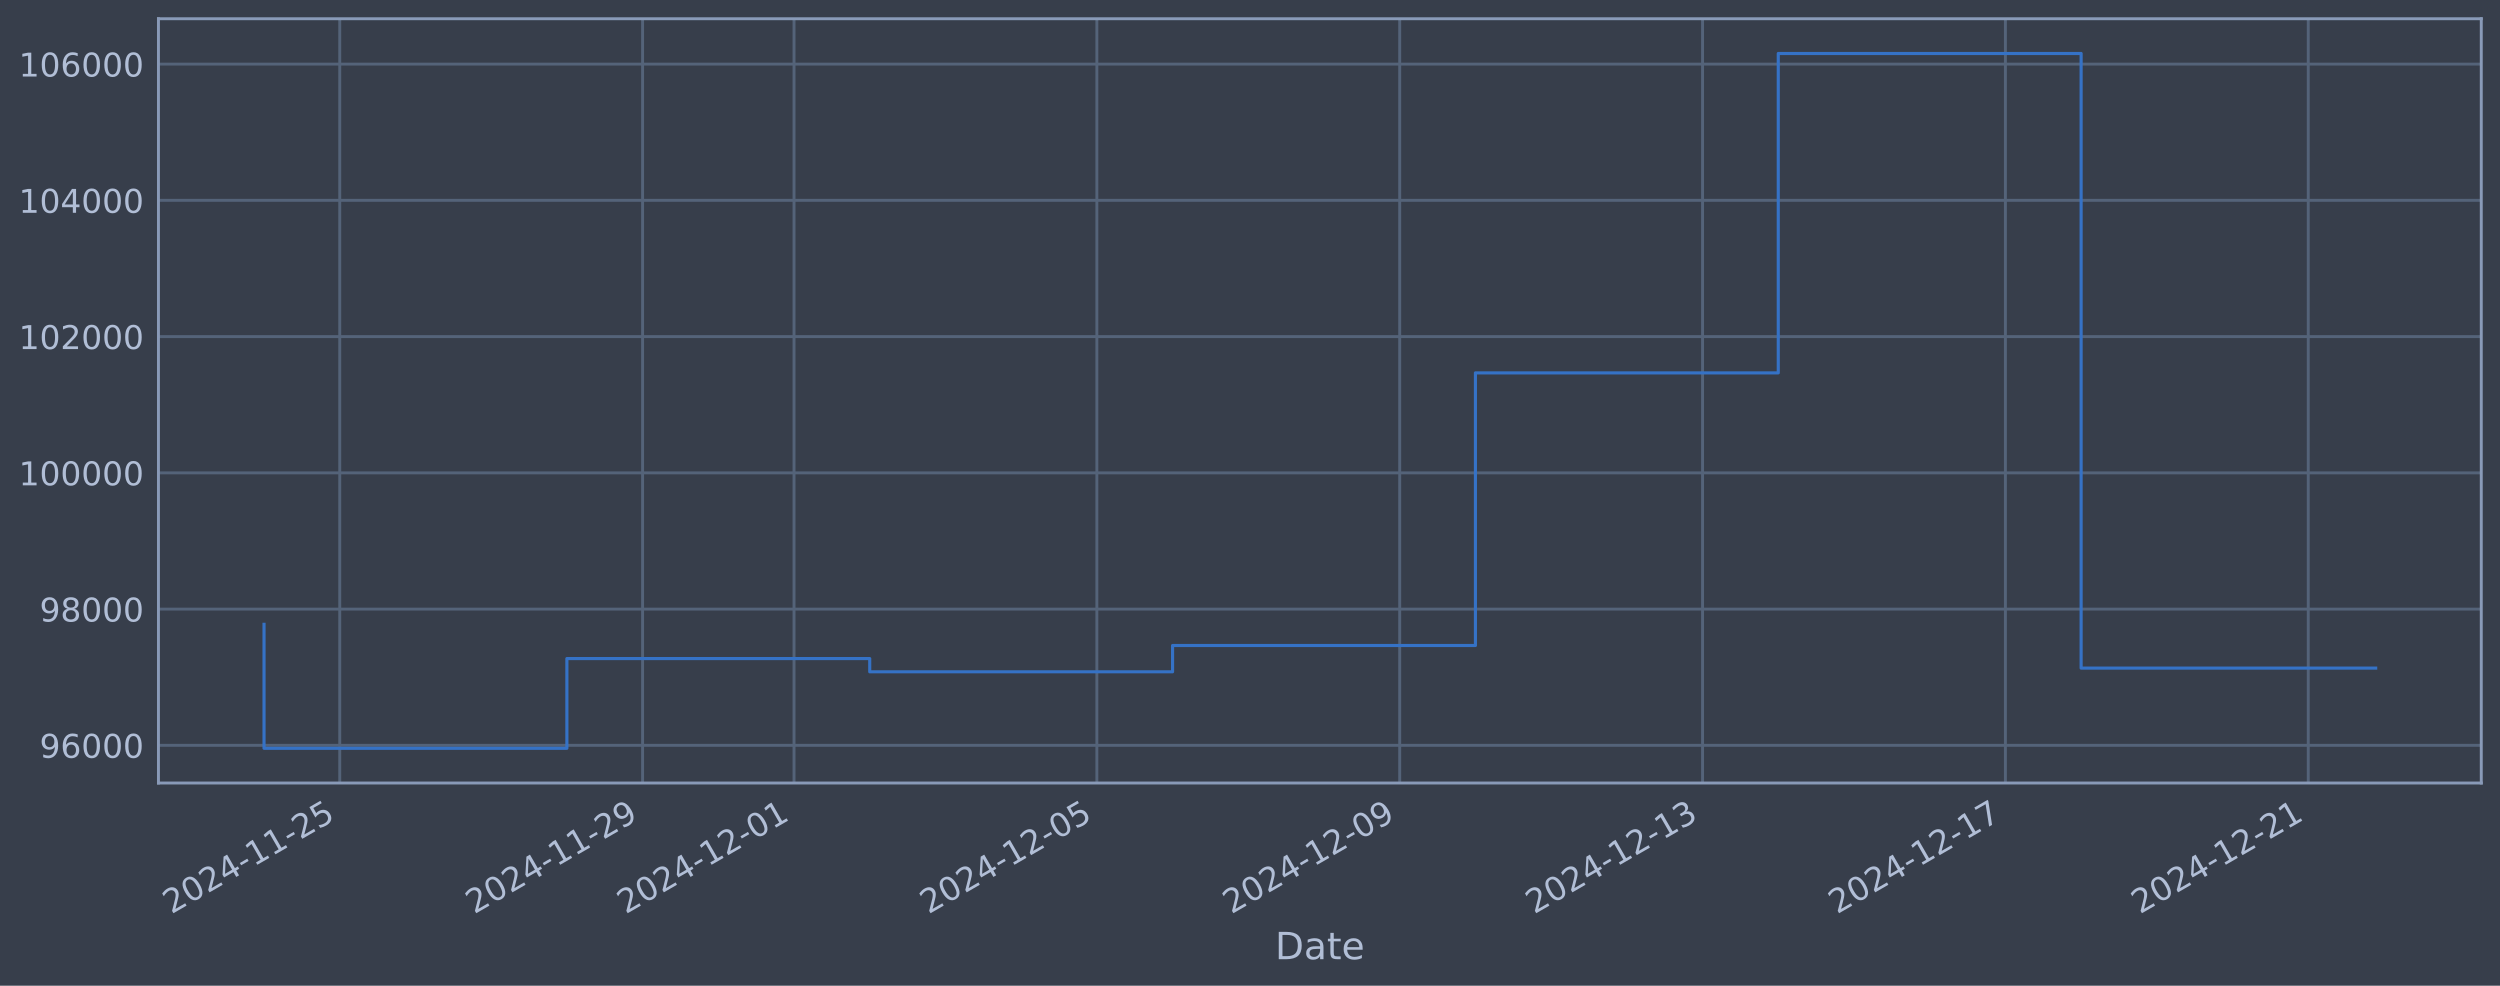
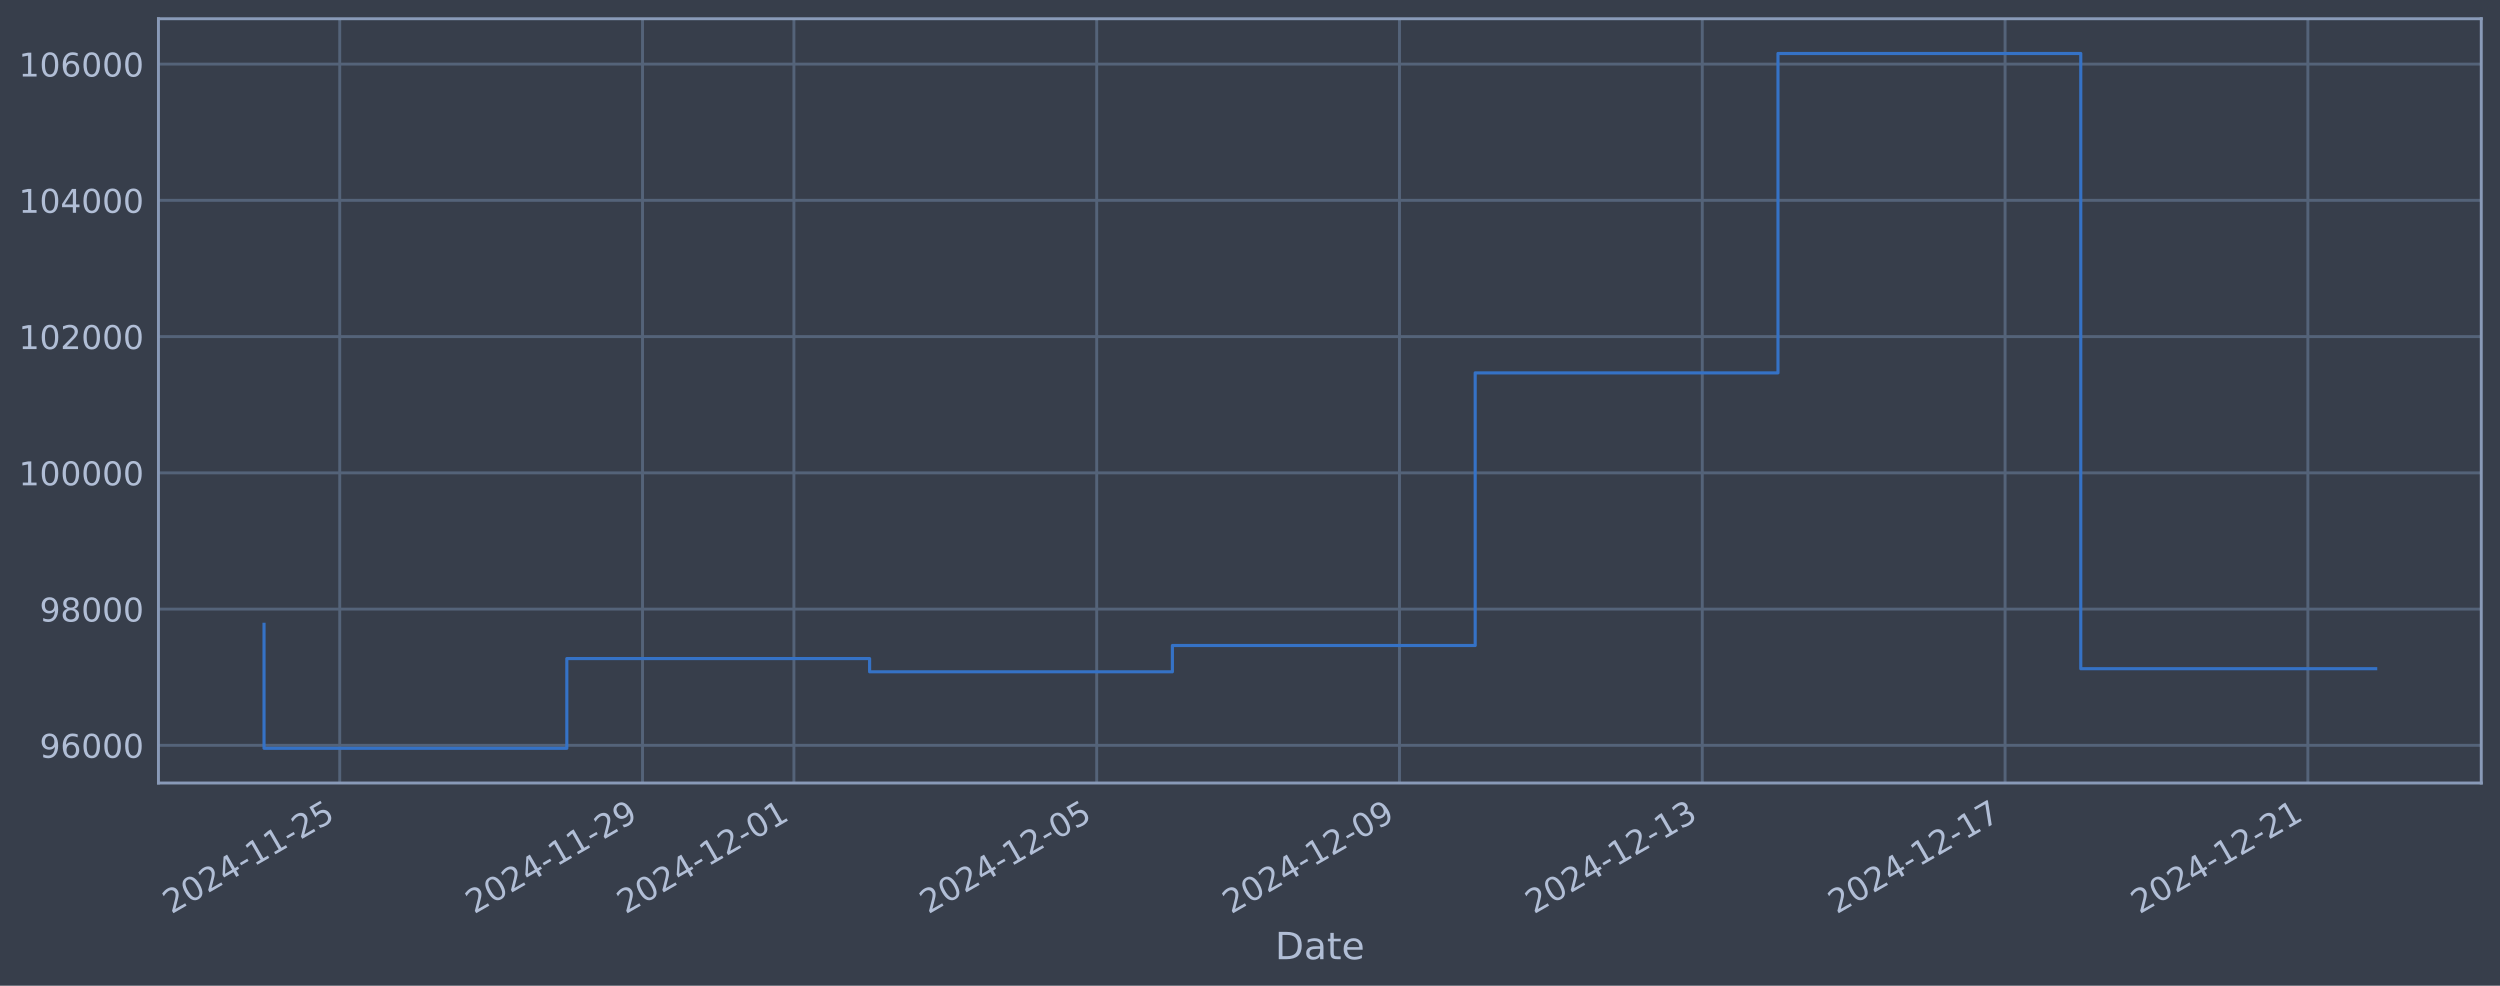
<svg xmlns="http://www.w3.org/2000/svg" xmlns:xlink="http://www.w3.org/1999/xlink" width="960.9pt" height="378.87pt" viewBox="0 0 960.9 378.87" version="1.1">
  <defs>
    <style type="text/css">*{stroke-linejoin: round; stroke-linecap: butt}</style>
  </defs>
  <g id="figure_1">
    <g id="patch_1">
      <path d="M 0 378.87  L 960.9 378.87  L 960.9 0  L 0 0  z " style="fill: #373e4b" />
    </g>
    <g id="axes_1">
      <g id="patch_2">
        <path d="M 60.901 300.96  L 953.701 300.96  L 953.701 7.2  L 60.901 7.2  z " style="fill: #373e4b" />
      </g>
      <g id="matplotlib.axis_1">
        <g id="xtick_1">
          <g id="line2d_1">
-             <path d="M 130.583 300.96  L 130.583 7.2  " clip-path="url(#p98ade112b4)" style="fill: none; stroke: #546379; stroke-width: 1.12; stroke-linecap: square" />
+             <path d="M 130.577 300.96  L 130.577 7.2  " clip-path="url(#p8ea6eb4e67)" style="fill: none; stroke: #546379; stroke-width: 1.12; stroke-linecap: square" />
          </g>
          <g id="line2d_2" />
          <g id="text_1">
-             <g style="fill: #b1bed6" transform="translate(65.85746 351.4642) rotate(-30) scale(0.126 -0.126)">
+             <g style="fill: #b1bed6" transform="translate(65.85189 351.4642) rotate(-30) scale(0.126 -0.126)">
              <defs>
                <path id="DejaVuSans-32" d="M 1228 531  L 3431 531  L 3431 0  L 469 0  L 469 531  Q 828 903 1448 1529  Q 2069 2156 2228 2338  Q 2531 2678 2651 2914  Q 2772 3150 2772 3378  Q 2772 3750 2511 3984  Q 2250 4219 1831 4219  Q 1534 4219 1204 4116  Q 875 4013 500 3803  L 500 4441  Q 881 4594 1212 4672  Q 1544 4750 1819 4750  Q 2544 4750 2975 4387  Q 3406 4025 3406 3419  Q 3406 3131 3298 2873  Q 3191 2616 2906 2266  Q 2828 2175 2409 1742  Q 1991 1309 1228 531  z " transform="scale(0.015625)" />
                <path id="DejaVuSans-30" d="M 2034 4250  Q 1547 4250 1301 3770  Q 1056 3291 1056 2328  Q 1056 1369 1301 889  Q 1547 409 2034 409  Q 2525 409 2770 889  Q 3016 1369 3016 2328  Q 3016 3291 2770 3770  Q 2525 4250 2034 4250  z M 2034 4750  Q 2819 4750 3233 4129  Q 3647 3509 3647 2328  Q 3647 1150 3233 529  Q 2819 -91 2034 -91  Q 1250 -91 836 529  Q 422 1150 422 2328  Q 422 3509 836 4129  Q 1250 4750 2034 4750  z " transform="scale(0.015625)" />
                <path id="DejaVuSans-34" d="M 2419 4116  L 825 1625  L 2419 1625  L 2419 4116  z M 2253 4666  L 3047 4666  L 3047 1625  L 3713 1625  L 3713 1100  L 3047 1100  L 3047 0  L 2419 0  L 2419 1100  L 313 1100  L 313 1709  L 2253 4666  z " transform="scale(0.015625)" />
                <path id="DejaVuSans-2d" d="M 313 2009  L 1997 2009  L 1997 1497  L 313 1497  L 313 2009  z " transform="scale(0.015625)" />
                <path id="DejaVuSans-31" d="M 794 531  L 1825 531  L 1825 4091  L 703 3866  L 703 4441  L 1819 4666  L 2450 4666  L 2450 531  L 3481 531  L 3481 0  L 794 0  L 794 531  z " transform="scale(0.015625)" />
                <path id="DejaVuSans-35" d="M 691 4666  L 3169 4666  L 3169 4134  L 1269 4134  L 1269 2991  Q 1406 3038 1543 3061  Q 1681 3084 1819 3084  Q 2600 3084 3056 2656  Q 3513 2228 3513 1497  Q 3513 744 3044 326  Q 2575 -91 1722 -91  Q 1428 -91 1123 -41  Q 819 9 494 109  L 494 744  Q 775 591 1075 516  Q 1375 441 1709 441  Q 2250 441 2565 725  Q 2881 1009 2881 1497  Q 2881 1984 2565 2268  Q 2250 2553 1709 2553  Q 1456 2553 1204 2497  Q 953 2441 691 2322  L 691 4666  z " transform="scale(0.015625)" />
              </defs>
              <use xlink:href="#DejaVuSans-32" />
              <use xlink:href="#DejaVuSans-30" transform="translate(63.62305 0)" />
              <use xlink:href="#DejaVuSans-32" transform="translate(127.2461 0)" />
              <use xlink:href="#DejaVuSans-34" transform="translate(190.8691 0)" />
              <use xlink:href="#DejaVuSans-2d" transform="translate(254.4922 0)" />
              <use xlink:href="#DejaVuSans-31" transform="translate(290.5762 0)" />
              <use xlink:href="#DejaVuSans-31" transform="translate(354.1992 0)" />
              <use xlink:href="#DejaVuSans-2d" transform="translate(417.8223 0)" />
              <use xlink:href="#DejaVuSans-32" transform="translate(453.9062 0)" />
              <use xlink:href="#DejaVuSans-35" transform="translate(517.5293 0)" />
            </g>
          </g>
        </g>
        <g id="xtick_2">
          <g id="line2d_3">
-             <path d="M 246.986 300.96  L 246.986 7.2  " clip-path="url(#p98ade112b4)" style="fill: none; stroke: #546379; stroke-width: 1.12; stroke-linecap: square" />
+             <path d="M 246.958 300.96  L 246.958 7.2  " clip-path="url(#p8ea6eb4e67)" style="fill: none; stroke: #546379; stroke-width: 1.12; stroke-linecap: square" />
          </g>
          <g id="line2d_4" />
          <g id="text_2">
-             <g style="fill: #b1bed6" transform="translate(182.2601 351.4642) rotate(-30) scale(0.126 -0.126)">
+             <g style="fill: #b1bed6" transform="translate(182.2322 351.4642) rotate(-30) scale(0.126 -0.126)">
              <defs>
                <path id="DejaVuSans-39" d="M 703 97  L 703 672  Q 941 559 1184 500  Q 1428 441 1663 441  Q 2288 441 2617 861  Q 2947 1281 2994 2138  Q 2813 1869 2534 1725  Q 2256 1581 1919 1581  Q 1219 1581 811 2004  Q 403 2428 403 3163  Q 403 3881 828 4315  Q 1253 4750 1959 4750  Q 2769 4750 3195 4129  Q 3622 3509 3622 2328  Q 3622 1225 3098 567  Q 2575 -91 1691 -91  Q 1453 -91 1209 -44  Q 966 3 703 97  z M 1959 2075  Q 2384 2075 2632 2365  Q 2881 2656 2881 3163  Q 2881 3666 2632 3958  Q 2384 4250 1959 4250  Q 1534 4250 1286 3958  Q 1038 3666 1038 3163  Q 1038 2656 1286 2365  Q 1534 2075 1959 2075  z " transform="scale(0.015625)" />
              </defs>
              <use xlink:href="#DejaVuSans-32" />
              <use xlink:href="#DejaVuSans-30" transform="translate(63.62305 0)" />
              <use xlink:href="#DejaVuSans-32" transform="translate(127.2461 0)" />
              <use xlink:href="#DejaVuSans-34" transform="translate(190.8691 0)" />
              <use xlink:href="#DejaVuSans-2d" transform="translate(254.4922 0)" />
              <use xlink:href="#DejaVuSans-31" transform="translate(290.5762 0)" />
              <use xlink:href="#DejaVuSans-31" transform="translate(354.1992 0)" />
              <use xlink:href="#DejaVuSans-2d" transform="translate(417.8223 0)" />
              <use xlink:href="#DejaVuSans-32" transform="translate(453.9062 0)" />
              <use xlink:href="#DejaVuSans-39" transform="translate(517.5293 0)" />
            </g>
          </g>
        </g>
        <g id="xtick_3">
          <g id="line2d_5">
-             <path d="M 305.187 300.96  L 305.187 7.2  " clip-path="url(#p98ade112b4)" style="fill: none; stroke: #546379; stroke-width: 1.12; stroke-linecap: square" />
+             <path d="M 305.148 300.96  L 305.148 7.2  " clip-path="url(#p8ea6eb4e67)" style="fill: none; stroke: #546379; stroke-width: 1.12; stroke-linecap: square" />
          </g>
          <g id="line2d_6" />
          <g id="text_3">
-             <g style="fill: #b1bed6" transform="translate(240.4614 351.4642) rotate(-30) scale(0.126 -0.126)">
+             <g style="fill: #b1bed6" transform="translate(240.4224 351.4642) rotate(-30) scale(0.126 -0.126)">
              <use xlink:href="#DejaVuSans-32" />
              <use xlink:href="#DejaVuSans-30" transform="translate(63.62305 0)" />
              <use xlink:href="#DejaVuSans-32" transform="translate(127.2461 0)" />
              <use xlink:href="#DejaVuSans-34" transform="translate(190.8691 0)" />
              <use xlink:href="#DejaVuSans-2d" transform="translate(254.4922 0)" />
              <use xlink:href="#DejaVuSans-31" transform="translate(290.5762 0)" />
              <use xlink:href="#DejaVuSans-32" transform="translate(354.1992 0)" />
              <use xlink:href="#DejaVuSans-2d" transform="translate(417.8223 0)" />
              <use xlink:href="#DejaVuSans-30" transform="translate(453.9062 0)" />
              <use xlink:href="#DejaVuSans-31" transform="translate(517.5293 0)" />
            </g>
          </g>
        </g>
        <g id="xtick_4">
          <g id="line2d_7">
-             <path d="M 421.589 300.96  L 421.589 7.2  " clip-path="url(#p98ade112b4)" style="fill: none; stroke: #546379; stroke-width: 1.12; stroke-linecap: square" />
+             <path d="M 421.528 300.96  L 421.528 7.2  " clip-path="url(#p8ea6eb4e67)" style="fill: none; stroke: #546379; stroke-width: 1.12; stroke-linecap: square" />
          </g>
          <g id="line2d_8" />
          <g id="text_4">
-             <g style="fill: #b1bed6" transform="translate(356.864 351.4642) rotate(-30) scale(0.126 -0.126)">
+             <g style="fill: #b1bed6" transform="translate(356.8027 351.4642) rotate(-30) scale(0.126 -0.126)">
              <use xlink:href="#DejaVuSans-32" />
              <use xlink:href="#DejaVuSans-30" transform="translate(63.62305 0)" />
              <use xlink:href="#DejaVuSans-32" transform="translate(127.2461 0)" />
              <use xlink:href="#DejaVuSans-34" transform="translate(190.8691 0)" />
              <use xlink:href="#DejaVuSans-2d" transform="translate(254.4922 0)" />
              <use xlink:href="#DejaVuSans-31" transform="translate(290.5762 0)" />
              <use xlink:href="#DejaVuSans-32" transform="translate(354.1992 0)" />
              <use xlink:href="#DejaVuSans-2d" transform="translate(417.8223 0)" />
              <use xlink:href="#DejaVuSans-30" transform="translate(453.9062 0)" />
              <use xlink:href="#DejaVuSans-35" transform="translate(517.5293 0)" />
            </g>
          </g>
        </g>
        <g id="xtick_5">
          <g id="line2d_9">
-             <path d="M 537.992 300.96  L 537.992 7.2  " clip-path="url(#p98ade112b4)" style="fill: none; stroke: #546379; stroke-width: 1.12; stroke-linecap: square" />
+             <path d="M 537.909 300.96  L 537.909 7.2  " clip-path="url(#p8ea6eb4e67)" style="fill: none; stroke: #546379; stroke-width: 1.12; stroke-linecap: square" />
          </g>
          <g id="line2d_10" />
          <g id="text_5">
-             <g style="fill: #b1bed6" transform="translate(473.2666 351.4642) rotate(-30) scale(0.126 -0.126)">
+             <g style="fill: #b1bed6" transform="translate(473.1831 351.4642) rotate(-30) scale(0.126 -0.126)">
              <use xlink:href="#DejaVuSans-32" />
              <use xlink:href="#DejaVuSans-30" transform="translate(63.62305 0)" />
              <use xlink:href="#DejaVuSans-32" transform="translate(127.2461 0)" />
              <use xlink:href="#DejaVuSans-34" transform="translate(190.8691 0)" />
              <use xlink:href="#DejaVuSans-2d" transform="translate(254.4922 0)" />
              <use xlink:href="#DejaVuSans-31" transform="translate(290.5762 0)" />
              <use xlink:href="#DejaVuSans-32" transform="translate(354.1992 0)" />
              <use xlink:href="#DejaVuSans-2d" transform="translate(417.8223 0)" />
              <use xlink:href="#DejaVuSans-30" transform="translate(453.9062 0)" />
              <use xlink:href="#DejaVuSans-39" transform="translate(517.5293 0)" />
            </g>
          </g>
        </g>
        <g id="xtick_6">
          <g id="line2d_11">
-             <path d="M 654.395 300.96  L 654.395 7.2  " clip-path="url(#p98ade112b4)" style="fill: none; stroke: #546379; stroke-width: 1.12; stroke-linecap: square" />
+             <path d="M 654.289 300.96  L 654.289 7.2  " clip-path="url(#p8ea6eb4e67)" style="fill: none; stroke: #546379; stroke-width: 1.12; stroke-linecap: square" />
          </g>
          <g id="line2d_12" />
          <g id="text_6">
-             <g style="fill: #b1bed6" transform="translate(589.6692 351.4642) rotate(-30) scale(0.126 -0.126)">
+             <g style="fill: #b1bed6" transform="translate(589.5634 351.4642) rotate(-30) scale(0.126 -0.126)">
              <defs>
                <path id="DejaVuSans-33" d="M 2597 2516  Q 3050 2419 3304 2112  Q 3559 1806 3559 1356  Q 3559 666 3084 287  Q 2609 -91 1734 -91  Q 1441 -91 1130 -33  Q 819 25 488 141  L 488 750  Q 750 597 1062 519  Q 1375 441 1716 441  Q 2309 441 2620 675  Q 2931 909 2931 1356  Q 2931 1769 2642 2001  Q 2353 2234 1838 2234  L 1294 2234  L 1294 2753  L 1863 2753  Q 2328 2753 2575 2939  Q 2822 3125 2822 3475  Q 2822 3834 2567 4026  Q 2313 4219 1838 4219  Q 1578 4219 1281 4162  Q 984 4106 628 3988  L 628 4550  Q 988 4650 1302 4700  Q 1616 4750 1894 4750  Q 2613 4750 3031 4423  Q 3450 4097 3450 3541  Q 3450 3153 3228 2886  Q 3006 2619 2597 2516  z " transform="scale(0.015625)" />
              </defs>
              <use xlink:href="#DejaVuSans-32" />
              <use xlink:href="#DejaVuSans-30" transform="translate(63.62305 0)" />
              <use xlink:href="#DejaVuSans-32" transform="translate(127.2461 0)" />
              <use xlink:href="#DejaVuSans-34" transform="translate(190.8691 0)" />
              <use xlink:href="#DejaVuSans-2d" transform="translate(254.4922 0)" />
              <use xlink:href="#DejaVuSans-31" transform="translate(290.5762 0)" />
              <use xlink:href="#DejaVuSans-32" transform="translate(354.1992 0)" />
              <use xlink:href="#DejaVuSans-2d" transform="translate(417.8223 0)" />
              <use xlink:href="#DejaVuSans-31" transform="translate(453.9062 0)" />
              <use xlink:href="#DejaVuSans-33" transform="translate(517.5293 0)" />
            </g>
          </g>
        </g>
        <g id="xtick_7">
          <g id="line2d_13">
-             <path d="M 770.797 300.96  L 770.797 7.2  " clip-path="url(#p98ade112b4)" style="fill: none; stroke: #546379; stroke-width: 1.12; stroke-linecap: square" />
+             <path d="M 770.669 300.96  L 770.669 7.2  " clip-path="url(#p8ea6eb4e67)" style="fill: none; stroke: #546379; stroke-width: 1.12; stroke-linecap: square" />
          </g>
          <g id="line2d_14" />
          <g id="text_7">
-             <g style="fill: #b1bed6" transform="translate(706.0718 351.4642) rotate(-30) scale(0.126 -0.126)">
+             <g style="fill: #b1bed6" transform="translate(705.9438 351.4642) rotate(-30) scale(0.126 -0.126)">
              <defs>
                <path id="DejaVuSans-37" d="M 525 4666  L 3525 4666  L 3525 4397  L 1831 0  L 1172 0  L 2766 4134  L 525 4134  L 525 4666  z " transform="scale(0.015625)" />
              </defs>
              <use xlink:href="#DejaVuSans-32" />
              <use xlink:href="#DejaVuSans-30" transform="translate(63.62305 0)" />
              <use xlink:href="#DejaVuSans-32" transform="translate(127.2461 0)" />
              <use xlink:href="#DejaVuSans-34" transform="translate(190.8691 0)" />
              <use xlink:href="#DejaVuSans-2d" transform="translate(254.4922 0)" />
              <use xlink:href="#DejaVuSans-31" transform="translate(290.5762 0)" />
              <use xlink:href="#DejaVuSans-32" transform="translate(354.1992 0)" />
              <use xlink:href="#DejaVuSans-2d" transform="translate(417.8223 0)" />
              <use xlink:href="#DejaVuSans-31" transform="translate(453.9062 0)" />
              <use xlink:href="#DejaVuSans-37" transform="translate(517.5293 0)" />
            </g>
          </g>
        </g>
        <g id="xtick_8">
          <g id="line2d_15">
-             <path d="M 887.2 300.96  L 887.2 7.2  " clip-path="url(#p98ade112b4)" style="fill: none; stroke: #546379; stroke-width: 1.12; stroke-linecap: square" />
+             <path d="M 887.05 300.96  L 887.05 7.2  " clip-path="url(#p8ea6eb4e67)" style="fill: none; stroke: #546379; stroke-width: 1.12; stroke-linecap: square" />
          </g>
          <g id="line2d_16" />
          <g id="text_8">
-             <g style="fill: #b1bed6" transform="translate(822.4744 351.4642) rotate(-30) scale(0.126 -0.126)">
+             <g style="fill: #b1bed6" transform="translate(822.3241 351.4642) rotate(-30) scale(0.126 -0.126)">
              <use xlink:href="#DejaVuSans-32" />
              <use xlink:href="#DejaVuSans-30" transform="translate(63.62305 0)" />
              <use xlink:href="#DejaVuSans-32" transform="translate(127.2461 0)" />
              <use xlink:href="#DejaVuSans-34" transform="translate(190.8691 0)" />
              <use xlink:href="#DejaVuSans-2d" transform="translate(254.4922 0)" />
              <use xlink:href="#DejaVuSans-31" transform="translate(290.5762 0)" />
              <use xlink:href="#DejaVuSans-32" transform="translate(354.1992 0)" />
              <use xlink:href="#DejaVuSans-2d" transform="translate(417.8223 0)" />
              <use xlink:href="#DejaVuSans-32" transform="translate(453.9062 0)" />
              <use xlink:href="#DejaVuSans-31" transform="translate(517.5293 0)" />
            </g>
          </g>
        </g>
        <g id="text_9">
          <g style="fill: #b1bed6" transform="translate(490.0914 368.6753) scale(0.144 -0.144)">
            <defs>
              <path id="DejaVuSans-44" d="M 1259 4147  L 1259 519  L 2022 519  Q 2988 519 3436 956  Q 3884 1394 3884 2338  Q 3884 3275 3436 3711  Q 2988 4147 2022 4147  L 1259 4147  z M 628 4666  L 1925 4666  Q 3281 4666 3915 4102  Q 4550 3538 4550 2338  Q 4550 1131 3912 565  Q 3275 0 1925 0  L 628 0  L 628 4666  z " transform="scale(0.015625)" />
              <path id="DejaVuSans-61" d="M 2194 1759  Q 1497 1759 1228 1600  Q 959 1441 959 1056  Q 959 750 1161 570  Q 1363 391 1709 391  Q 2188 391 2477 730  Q 2766 1069 2766 1631  L 2766 1759  L 2194 1759  z M 3341 1997  L 3341 0  L 2766 0  L 2766 531  Q 2569 213 2275 61  Q 1981 -91 1556 -91  Q 1019 -91 701 211  Q 384 513 384 1019  Q 384 1609 779 1909  Q 1175 2209 1959 2209  L 2766 2209  L 2766 2266  Q 2766 2663 2505 2880  Q 2244 3097 1772 3097  Q 1472 3097 1187 3025  Q 903 2953 641 2809  L 641 3341  Q 956 3463 1253 3523  Q 1550 3584 1831 3584  Q 2591 3584 2966 3190  Q 3341 2797 3341 1997  z " transform="scale(0.015625)" />
              <path id="DejaVuSans-74" d="M 1172 4494  L 1172 3500  L 2356 3500  L 2356 3053  L 1172 3053  L 1172 1153  Q 1172 725 1289 603  Q 1406 481 1766 481  L 2356 481  L 2356 0  L 1766 0  Q 1100 0 847 248  Q 594 497 594 1153  L 594 3053  L 172 3053  L 172 3500  L 594 3500  L 594 4494  L 1172 4494  z " transform="scale(0.015625)" />
              <path id="DejaVuSans-65" d="M 3597 1894  L 3597 1613  L 953 1613  Q 991 1019 1311 708  Q 1631 397 2203 397  Q 2534 397 2845 478  Q 3156 559 3463 722  L 3463 178  Q 3153 47 2828 -22  Q 2503 -91 2169 -91  Q 1331 -91 842 396  Q 353 884 353 1716  Q 353 2575 817 3079  Q 1281 3584 2069 3584  Q 2775 3584 3186 3129  Q 3597 2675 3597 1894  z M 3022 2063  Q 3016 2534 2758 2815  Q 2500 3097 2075 3097  Q 1594 3097 1305 2825  Q 1016 2553 972 2059  L 3022 2063  z " transform="scale(0.015625)" />
            </defs>
            <use xlink:href="#DejaVuSans-44" />
            <use xlink:href="#DejaVuSans-61" transform="translate(77.00195 0)" />
            <use xlink:href="#DejaVuSans-74" transform="translate(138.2812 0)" />
            <use xlink:href="#DejaVuSans-65" transform="translate(177.4902 0)" />
          </g>
        </g>
      </g>
      <g id="matplotlib.axis_2">
        <g id="ytick_1">
          <g id="line2d_17">
-             <path d="M 60.901 286.481  L 953.701 286.481  " clip-path="url(#p98ade112b4)" style="fill: none; stroke: #546379; stroke-width: 1.12; stroke-linecap: square" />
+             <path d="M 60.901 286.481  L 953.701 286.481  " clip-path="url(#p8ea6eb4e67)" style="fill: none; stroke: #546379; stroke-width: 1.12; stroke-linecap: square" />
          </g>
          <g id="line2d_18" />
          <g id="text_10">
            <g style="fill: #b1bed6" transform="translate(15.21675 291.2681) scale(0.126 -0.126)">
              <defs>
                <path id="DejaVuSans-36" d="M 2113 2584  Q 1688 2584 1439 2293  Q 1191 2003 1191 1497  Q 1191 994 1439 701  Q 1688 409 2113 409  Q 2538 409 2786 701  Q 3034 994 3034 1497  Q 3034 2003 2786 2293  Q 2538 2584 2113 2584  z M 3366 4563  L 3366 3988  Q 3128 4100 2886 4159  Q 2644 4219 2406 4219  Q 1781 4219 1451 3797  Q 1122 3375 1075 2522  Q 1259 2794 1537 2939  Q 1816 3084 2150 3084  Q 2853 3084 3261 2657  Q 3669 2231 3669 1497  Q 3669 778 3244 343  Q 2819 -91 2113 -91  Q 1303 -91 875 529  Q 447 1150 447 2328  Q 447 3434 972 4092  Q 1497 4750 2381 4750  Q 2619 4750 2861 4703  Q 3103 4656 3366 4563  z " transform="scale(0.015625)" />
              </defs>
              <use xlink:href="#DejaVuSans-39" />
              <use xlink:href="#DejaVuSans-36" transform="translate(63.62305 0)" />
              <use xlink:href="#DejaVuSans-30" transform="translate(127.2461 0)" />
              <use xlink:href="#DejaVuSans-30" transform="translate(190.8691 0)" />
              <use xlink:href="#DejaVuSans-30" transform="translate(254.4922 0)" />
            </g>
          </g>
        </g>
        <g id="ytick_2">
          <g id="line2d_19">
-             <path d="M 60.901 234.112  L 953.701 234.112  " clip-path="url(#p98ade112b4)" style="fill: none; stroke: #546379; stroke-width: 1.12; stroke-linecap: square" />
+             <path d="M 60.901 234.112  L 953.701 234.112  " clip-path="url(#p8ea6eb4e67)" style="fill: none; stroke: #546379; stroke-width: 1.12; stroke-linecap: square" />
          </g>
          <g id="line2d_20" />
          <g id="text_11">
            <g style="fill: #b1bed6" transform="translate(15.21675 238.8994) scale(0.126 -0.126)">
              <defs>
                <path id="DejaVuSans-38" d="M 2034 2216  Q 1584 2216 1326 1975  Q 1069 1734 1069 1313  Q 1069 891 1326 650  Q 1584 409 2034 409  Q 2484 409 2743 651  Q 3003 894 3003 1313  Q 3003 1734 2745 1975  Q 2488 2216 2034 2216  z M 1403 2484  Q 997 2584 770 2862  Q 544 3141 544 3541  Q 544 4100 942 4425  Q 1341 4750 2034 4750  Q 2731 4750 3128 4425  Q 3525 4100 3525 3541  Q 3525 3141 3298 2862  Q 3072 2584 2669 2484  Q 3125 2378 3379 2068  Q 3634 1759 3634 1313  Q 3634 634 3220 271  Q 2806 -91 2034 -91  Q 1263 -91 848 271  Q 434 634 434 1313  Q 434 1759 690 2068  Q 947 2378 1403 2484  z M 1172 3481  Q 1172 3119 1398 2916  Q 1625 2713 2034 2713  Q 2441 2713 2670 2916  Q 2900 3119 2900 3481  Q 2900 3844 2670 4047  Q 2441 4250 2034 4250  Q 1625 4250 1398 4047  Q 1172 3844 1172 3481  z " transform="scale(0.015625)" />
              </defs>
              <use xlink:href="#DejaVuSans-39" />
              <use xlink:href="#DejaVuSans-38" transform="translate(63.62305 0)" />
              <use xlink:href="#DejaVuSans-30" transform="translate(127.2461 0)" />
              <use xlink:href="#DejaVuSans-30" transform="translate(190.8691 0)" />
              <use xlink:href="#DejaVuSans-30" transform="translate(254.4922 0)" />
            </g>
          </g>
        </g>
        <g id="ytick_3">
          <g id="line2d_21">
-             <path d="M 60.901 181.744  L 953.701 181.744  " clip-path="url(#p98ade112b4)" style="fill: none; stroke: #546379; stroke-width: 1.12; stroke-linecap: square" />
+             <path d="M 60.901 181.744  L 953.701 181.744  " clip-path="url(#p8ea6eb4e67)" style="fill: none; stroke: #546379; stroke-width: 1.12; stroke-linecap: square" />
          </g>
          <g id="line2d_22" />
          <g id="text_12">
            <g style="fill: #b1bed6" transform="translate(7.2 186.5308) scale(0.126 -0.126)">
              <use xlink:href="#DejaVuSans-31" />
              <use xlink:href="#DejaVuSans-30" transform="translate(63.62305 0)" />
              <use xlink:href="#DejaVuSans-30" transform="translate(127.2461 0)" />
              <use xlink:href="#DejaVuSans-30" transform="translate(190.8691 0)" />
              <use xlink:href="#DejaVuSans-30" transform="translate(254.4922 0)" />
              <use xlink:href="#DejaVuSans-30" transform="translate(318.1152 0)" />
            </g>
          </g>
        </g>
        <g id="ytick_4">
          <g id="line2d_23">
-             <path d="M 60.901 129.375  L 953.701 129.375  " clip-path="url(#p98ade112b4)" style="fill: none; stroke: #546379; stroke-width: 1.12; stroke-linecap: square" />
+             <path d="M 60.901 129.375  L 953.701 129.375  " clip-path="url(#p8ea6eb4e67)" style="fill: none; stroke: #546379; stroke-width: 1.12; stroke-linecap: square" />
          </g>
          <g id="line2d_24" />
          <g id="text_13">
            <g style="fill: #b1bed6" transform="translate(7.2 134.1621) scale(0.126 -0.126)">
              <use xlink:href="#DejaVuSans-31" />
              <use xlink:href="#DejaVuSans-30" transform="translate(63.62305 0)" />
              <use xlink:href="#DejaVuSans-32" transform="translate(127.2461 0)" />
              <use xlink:href="#DejaVuSans-30" transform="translate(190.8691 0)" />
              <use xlink:href="#DejaVuSans-30" transform="translate(254.4922 0)" />
              <use xlink:href="#DejaVuSans-30" transform="translate(318.1152 0)" />
            </g>
          </g>
        </g>
        <g id="ytick_5">
          <g id="line2d_25">
-             <path d="M 60.901 77.006  L 953.701 77.006  " clip-path="url(#p98ade112b4)" style="fill: none; stroke: #546379; stroke-width: 1.12; stroke-linecap: square" />
+             <path d="M 60.901 77.006  L 953.701 77.006  " clip-path="url(#p8ea6eb4e67)" style="fill: none; stroke: #546379; stroke-width: 1.12; stroke-linecap: square" />
          </g>
          <g id="line2d_26" />
          <g id="text_14">
            <g style="fill: #b1bed6" transform="translate(7.2 81.79343) scale(0.126 -0.126)">
              <use xlink:href="#DejaVuSans-31" />
              <use xlink:href="#DejaVuSans-30" transform="translate(63.62305 0)" />
              <use xlink:href="#DejaVuSans-34" transform="translate(127.2461 0)" />
              <use xlink:href="#DejaVuSans-30" transform="translate(190.8691 0)" />
              <use xlink:href="#DejaVuSans-30" transform="translate(254.4922 0)" />
              <use xlink:href="#DejaVuSans-30" transform="translate(318.1152 0)" />
            </g>
          </g>
        </g>
        <g id="ytick_6">
          <g id="line2d_27">
-             <path d="M 60.901 24.638  L 953.701 24.638  " clip-path="url(#p98ade112b4)" style="fill: none; stroke: #546379; stroke-width: 1.12; stroke-linecap: square" />
+             <path d="M 60.901 24.638  L 953.701 24.638  " clip-path="url(#p8ea6eb4e67)" style="fill: none; stroke: #546379; stroke-width: 1.12; stroke-linecap: square" />
          </g>
          <g id="line2d_28" />
          <g id="text_15">
            <g style="fill: #b1bed6" transform="translate(7.2 29.42476) scale(0.126 -0.126)">
              <use xlink:href="#DejaVuSans-31" />
              <use xlink:href="#DejaVuSans-30" transform="translate(63.62305 0)" />
              <use xlink:href="#DejaVuSans-36" transform="translate(127.2461 0)" />
              <use xlink:href="#DejaVuSans-30" transform="translate(190.8691 0)" />
              <use xlink:href="#DejaVuSans-30" transform="translate(254.4922 0)" />
              <use xlink:href="#DejaVuSans-30" transform="translate(318.1152 0)" />
            </g>
          </g>
        </g>
      </g>
      <g id="line2d_29">
-         <path d="M 101.482 239.953  L 101.482 287.607  L 217.885 287.607  L 217.885 253.132  L 334.288 253.132  L 334.288 258.214  L 450.69 258.214  L 450.69 248.107  L 567.093 248.107  L 567.093 143.317  L 683.495 143.317  L 683.495 20.553  L 799.898 20.553  L 799.898 256.792  L 913.119 256.792  " clip-path="url(#p98ade112b4)" style="fill: none; stroke: #3572c6; stroke-width: 1.2; stroke-linecap: square" />
+         <path d="M 101.482 239.953  L 101.482 287.607  L 217.863 287.607  L 217.863 253.132  L 334.243 253.132  L 334.243 258.214  L 450.623 258.214  L 450.623 248.107  L 567.004 248.107  L 567.004 143.317  L 683.384 143.317  L 683.384 20.553  L 799.764 20.553  L 799.764 257.03  L 913.119 257.03  " clip-path="url(#p8ea6eb4e67)" style="fill: none; stroke: #3572c6; stroke-width: 1.2; stroke-linecap: square" />
      </g>
      <g id="patch_3">
        <path d="M 60.901 300.96  L 60.901 7.2  " style="fill: none; stroke: #899ab8; stroke-width: 1.12; stroke-linejoin: miter; stroke-linecap: square" />
      </g>
      <g id="patch_4">
        <path d="M 953.701 300.96  L 953.701 7.2  " style="fill: none; stroke: #899ab8; stroke-width: 1.12; stroke-linejoin: miter; stroke-linecap: square" />
      </g>
      <g id="patch_5">
        <path d="M 60.901 300.96  L 953.701 300.96  " style="fill: none; stroke: #899ab8; stroke-width: 1.12; stroke-linejoin: miter; stroke-linecap: square" />
      </g>
      <g id="patch_6">
        <path d="M 60.901 7.2  L 953.701 7.2  " style="fill: none; stroke: #899ab8; stroke-width: 1.12; stroke-linejoin: miter; stroke-linecap: square" />
      </g>
    </g>
  </g>
  <defs>
-     <clipPath id="p98ade112b4">
+     <clipPath id="p8ea6eb4e67">
      <rect x="60.901" y="7.2" width="892.8" height="293.76" />
    </clipPath>
  </defs>
</svg>
